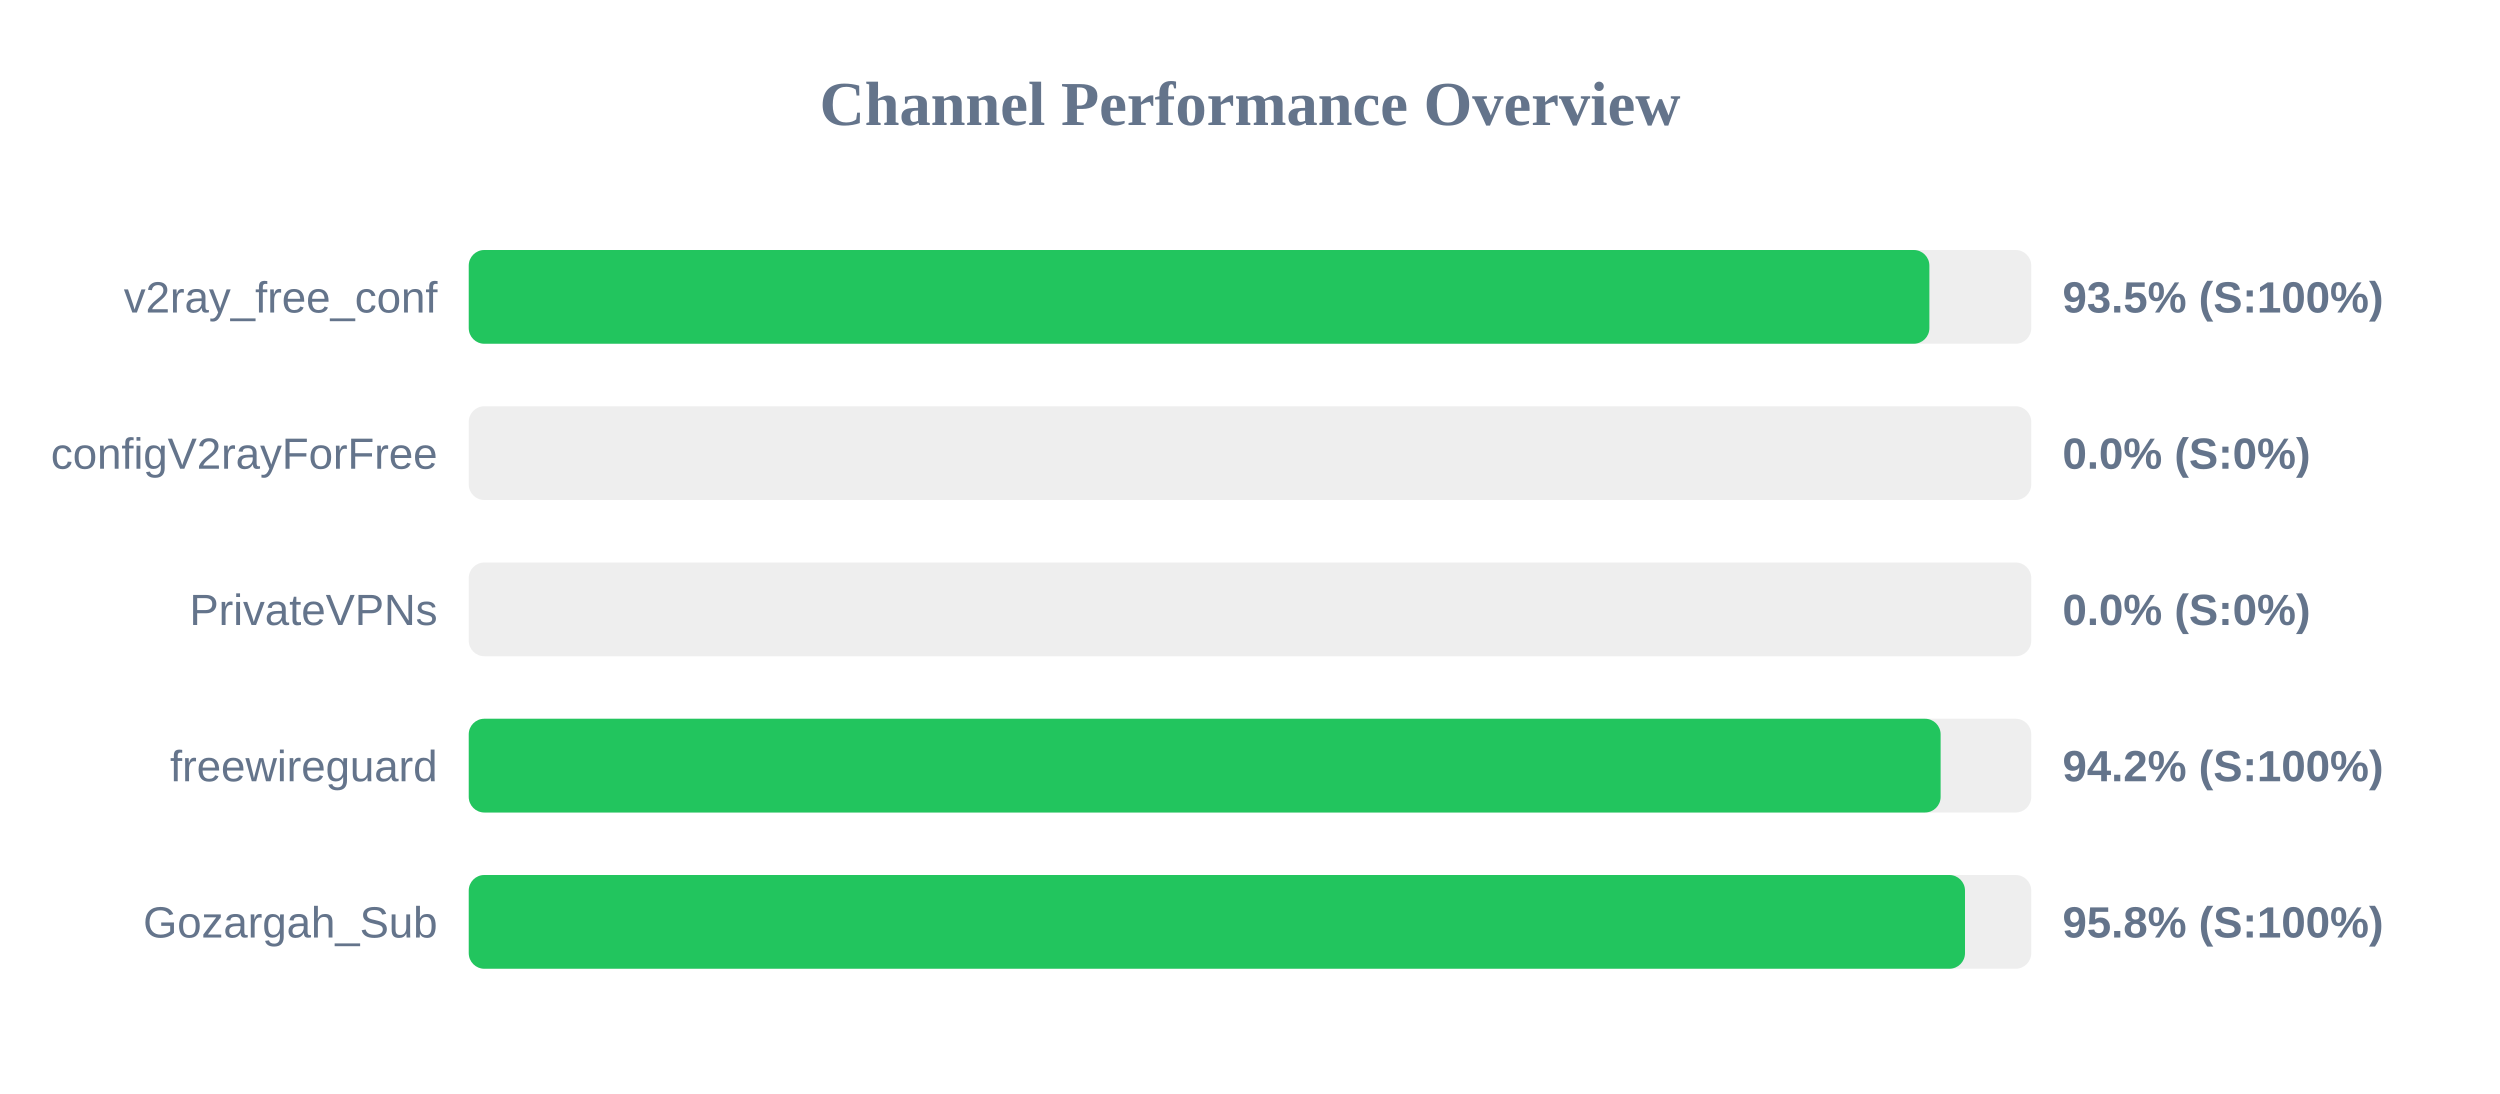
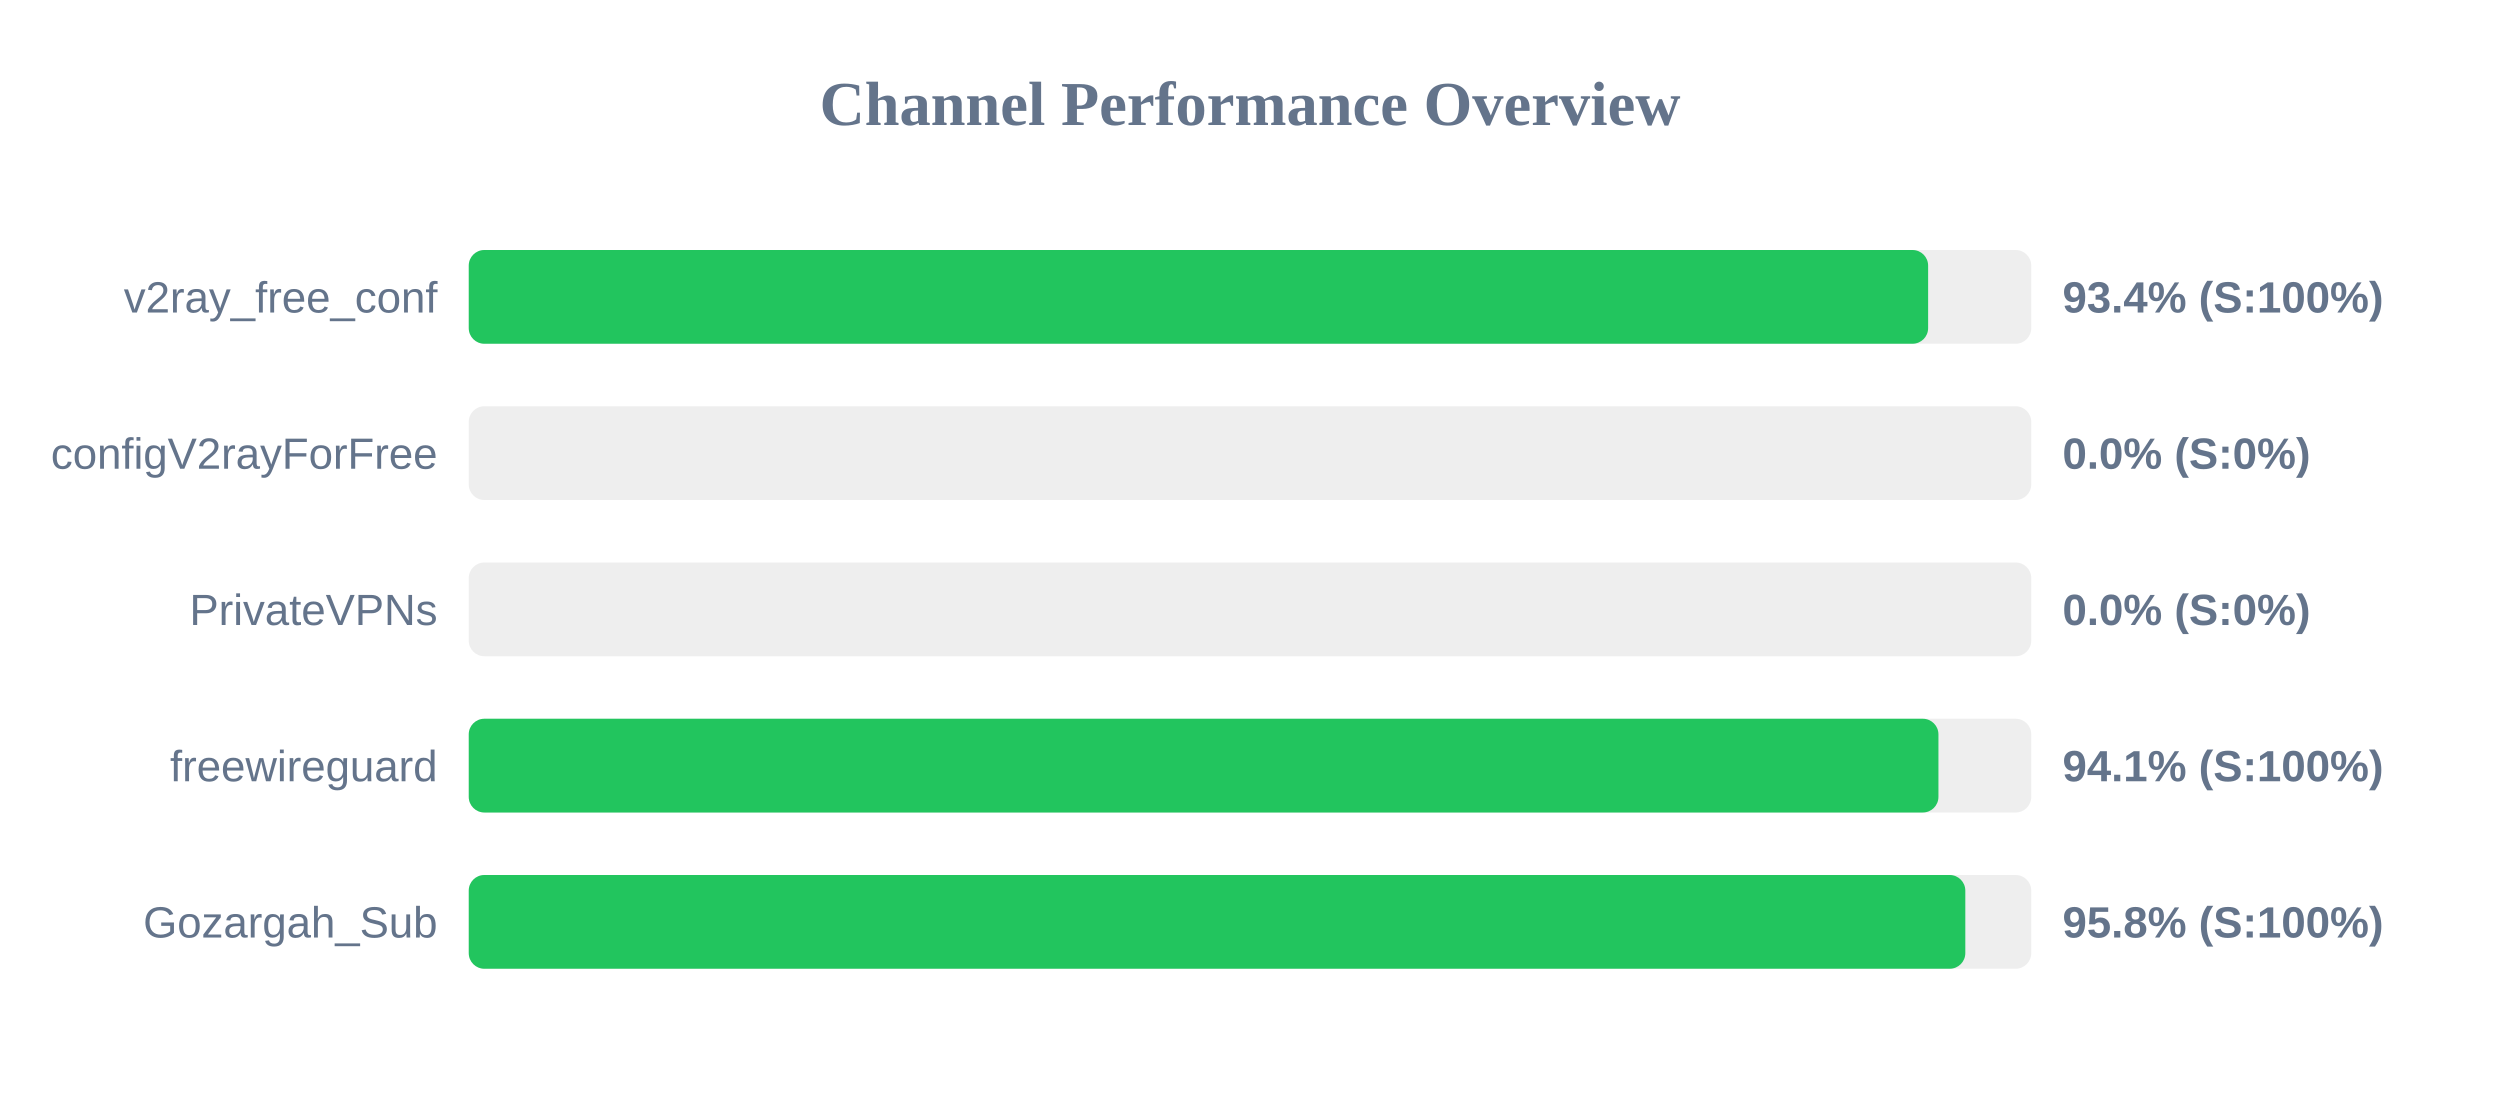
<svg xmlns="http://www.w3.org/2000/svg" width="800" height="350" version="1.1">
  <style>
        .row { font: 14px Arial; fill: #64748b; }
        .score { font: bold 14px Arial; fill: #64748b; }
    </style>
  <text x="400" y="40" text-anchor="middle" font-size="20px" font-weight="bold" fill="#64748b">Channel Performance Overview</text>
  <rect x="150" y="80" width="500" height="30" fill="#eee" rx="5" />
-   <rect x="150" y="80" width="467.4" height="30" fill="#22c55e" rx="5" />
+   <rect x="150" y="80" width="467.0" height="30" fill="#22c55e" rx="5" />
  <text x="140" y="100" text-anchor="end" class="row">v2ray_free_conf</text>
-   <text x="660" y="100" text-anchor="start" class="score">93.5% (S:100%)</text>
+   <text x="660" y="100" text-anchor="start" class="score">93.4% (S:100%)</text>
  <rect x="150" y="130" width="500" height="30" fill="#eee" rx="5" />
  <rect x="150" y="130" width="0.0" height="30" fill="#ef4444" rx="5" />
  <text x="140" y="150" text-anchor="end" class="row">configV2rayForFree</text>
  <text x="660" y="150" text-anchor="start" class="score">0.0% (S:0%)</text>
  <rect x="150" y="180" width="500" height="30" fill="#eee" rx="5" />
  <rect x="150" y="180" width="0.0" height="30" fill="#ef4444" rx="5" />
  <text x="140" y="200" text-anchor="end" class="row">PrivateVPNs</text>
  <text x="660" y="200" text-anchor="start" class="score">0.0% (S:0%)</text>
  <rect x="150" y="230" width="500" height="30" fill="#eee" rx="5" />
-   <rect x="150" y="230" width="471.0" height="30" fill="#22c55e" rx="5" />
+   <rect x="150" y="230" width="470.3" height="30" fill="#22c55e" rx="5" />
  <text x="140" y="250" text-anchor="end" class="row">freewireguard</text>
-   <text x="660" y="250" text-anchor="start" class="score">94.2% (S:100%)</text>
+   <text x="660" y="250" text-anchor="start" class="score">94.1% (S:100%)</text>
  <rect x="150" y="280" width="500" height="30" fill="#eee" rx="5" />
-   <rect x="150" y="280" width="478.8" height="30" fill="#22c55e" rx="5" />
+   <rect x="150" y="280" width="478.9" height="30" fill="#22c55e" rx="5" />
  <text x="140" y="300" text-anchor="end" class="row">Gozargah_Sub</text>
  <text x="660" y="300" text-anchor="start" class="score">95.8% (S:100%)</text>
</svg>
